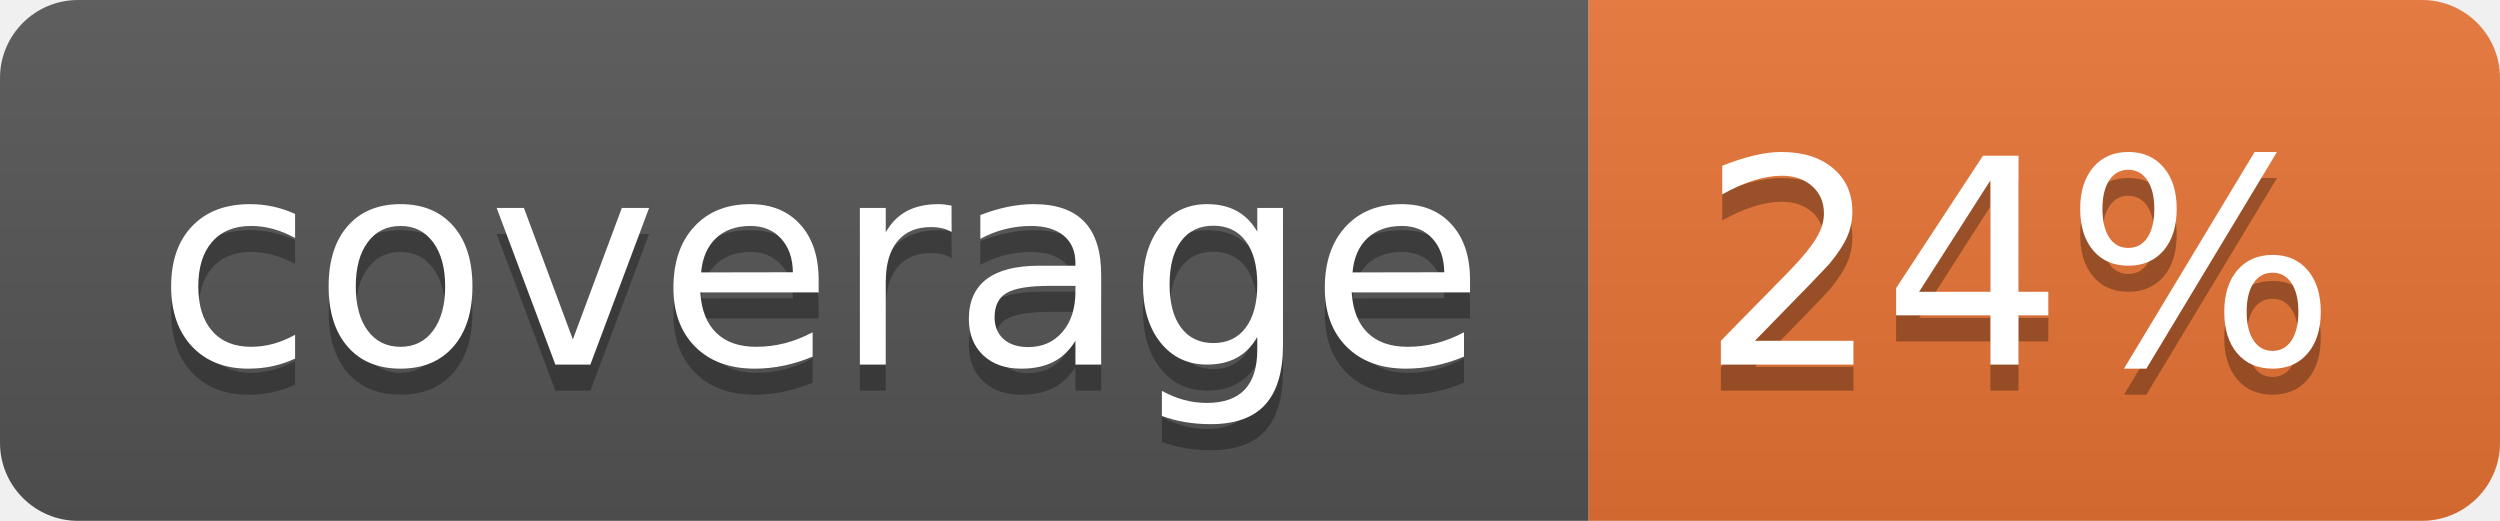
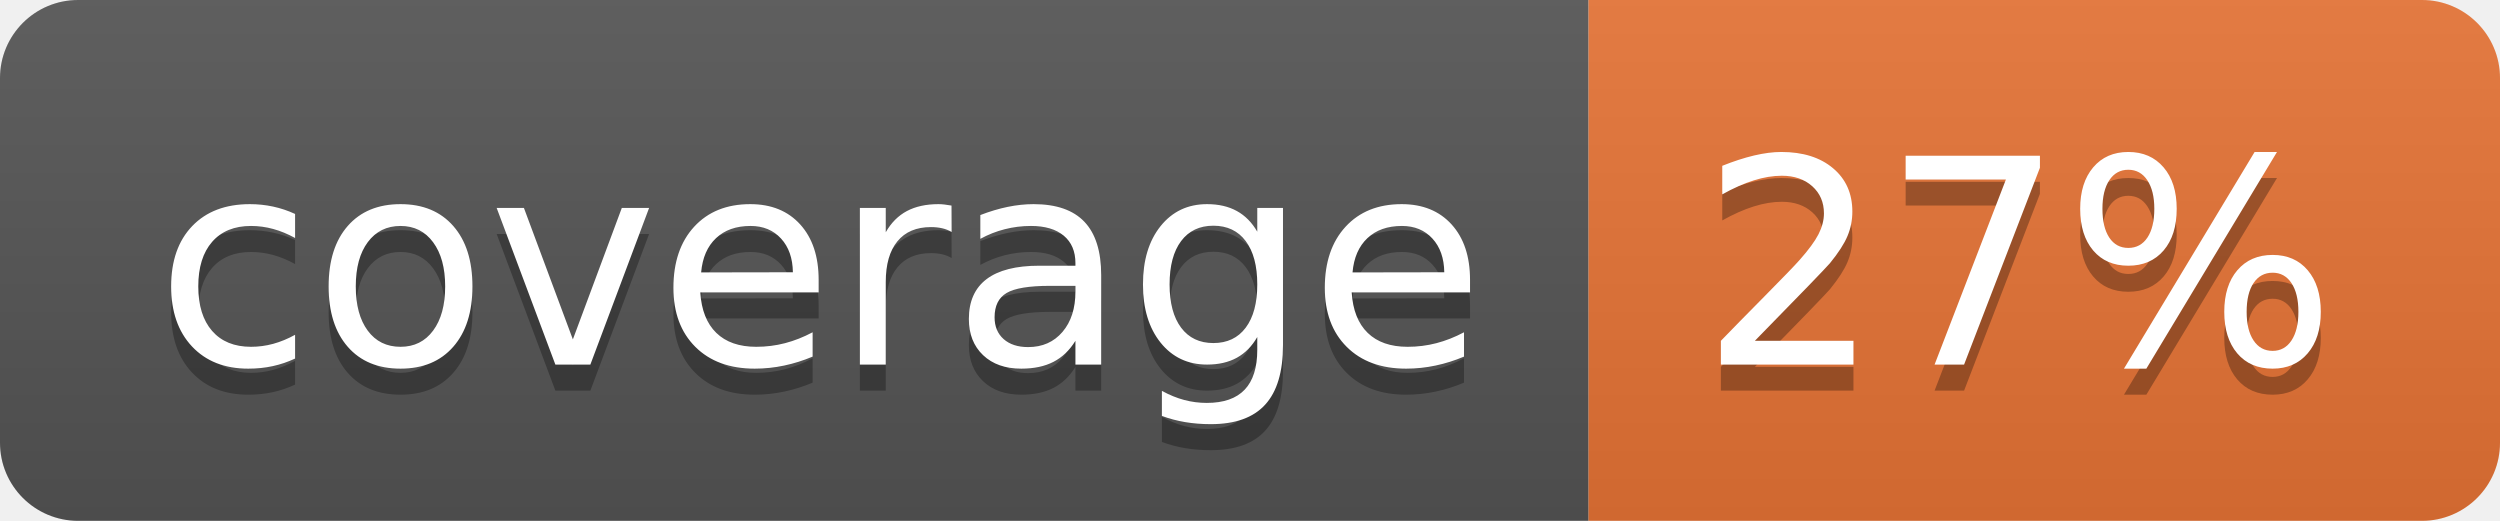
<svg xmlns="http://www.w3.org/2000/svg" width="96" height="20">
  <linearGradient id="b" x2="0" y2="100%">
    <stop offset="0" stop-color="#bbb" stop-opacity=".1" />
    <stop offset="1" stop-opacity=".1" />
  </linearGradient>
  <clipPath id="a">
    <rect width="96" height="20" rx="3" fill="#fff" />
  </clipPath>
  <g clip-path="url(#a)">
    <path fill="#555" d="M0 0h61v20H0z" />
    <path fill="#E87435" d="M61 0h35v20H61z" />
    <path fill="url(#b)" d="M0 0h96v20H0z" />
  </g>
  <g fill="#fff" text-anchor="middle" font-family="DejaVu Sans,Verdana,Geneva,sans-serif" font-size="110">
    <text x="315" y="150" fill="#010101" fill-opacity=".3" transform="scale(.1)" textLength="510">coverage</text>
    <text x="315" y="140" transform="scale(.1)" textLength="510">coverage</text>
-     <text x="775" y="150" fill="#010101" fill-opacity=".3" transform="scale(.1)" textLength="250">24%</text>
-     <text x="775" y="140" transform="scale(.1)" textLength="250">24%</text>
+     <text x="775" y="150" fill="#010101" fill-opacity=".3" transform="scale(.1)" textLength="250">27%</text>
+     <text x="775" y="140" transform="scale(.1)" textLength="250">27%</text>
  </g>
</svg>
